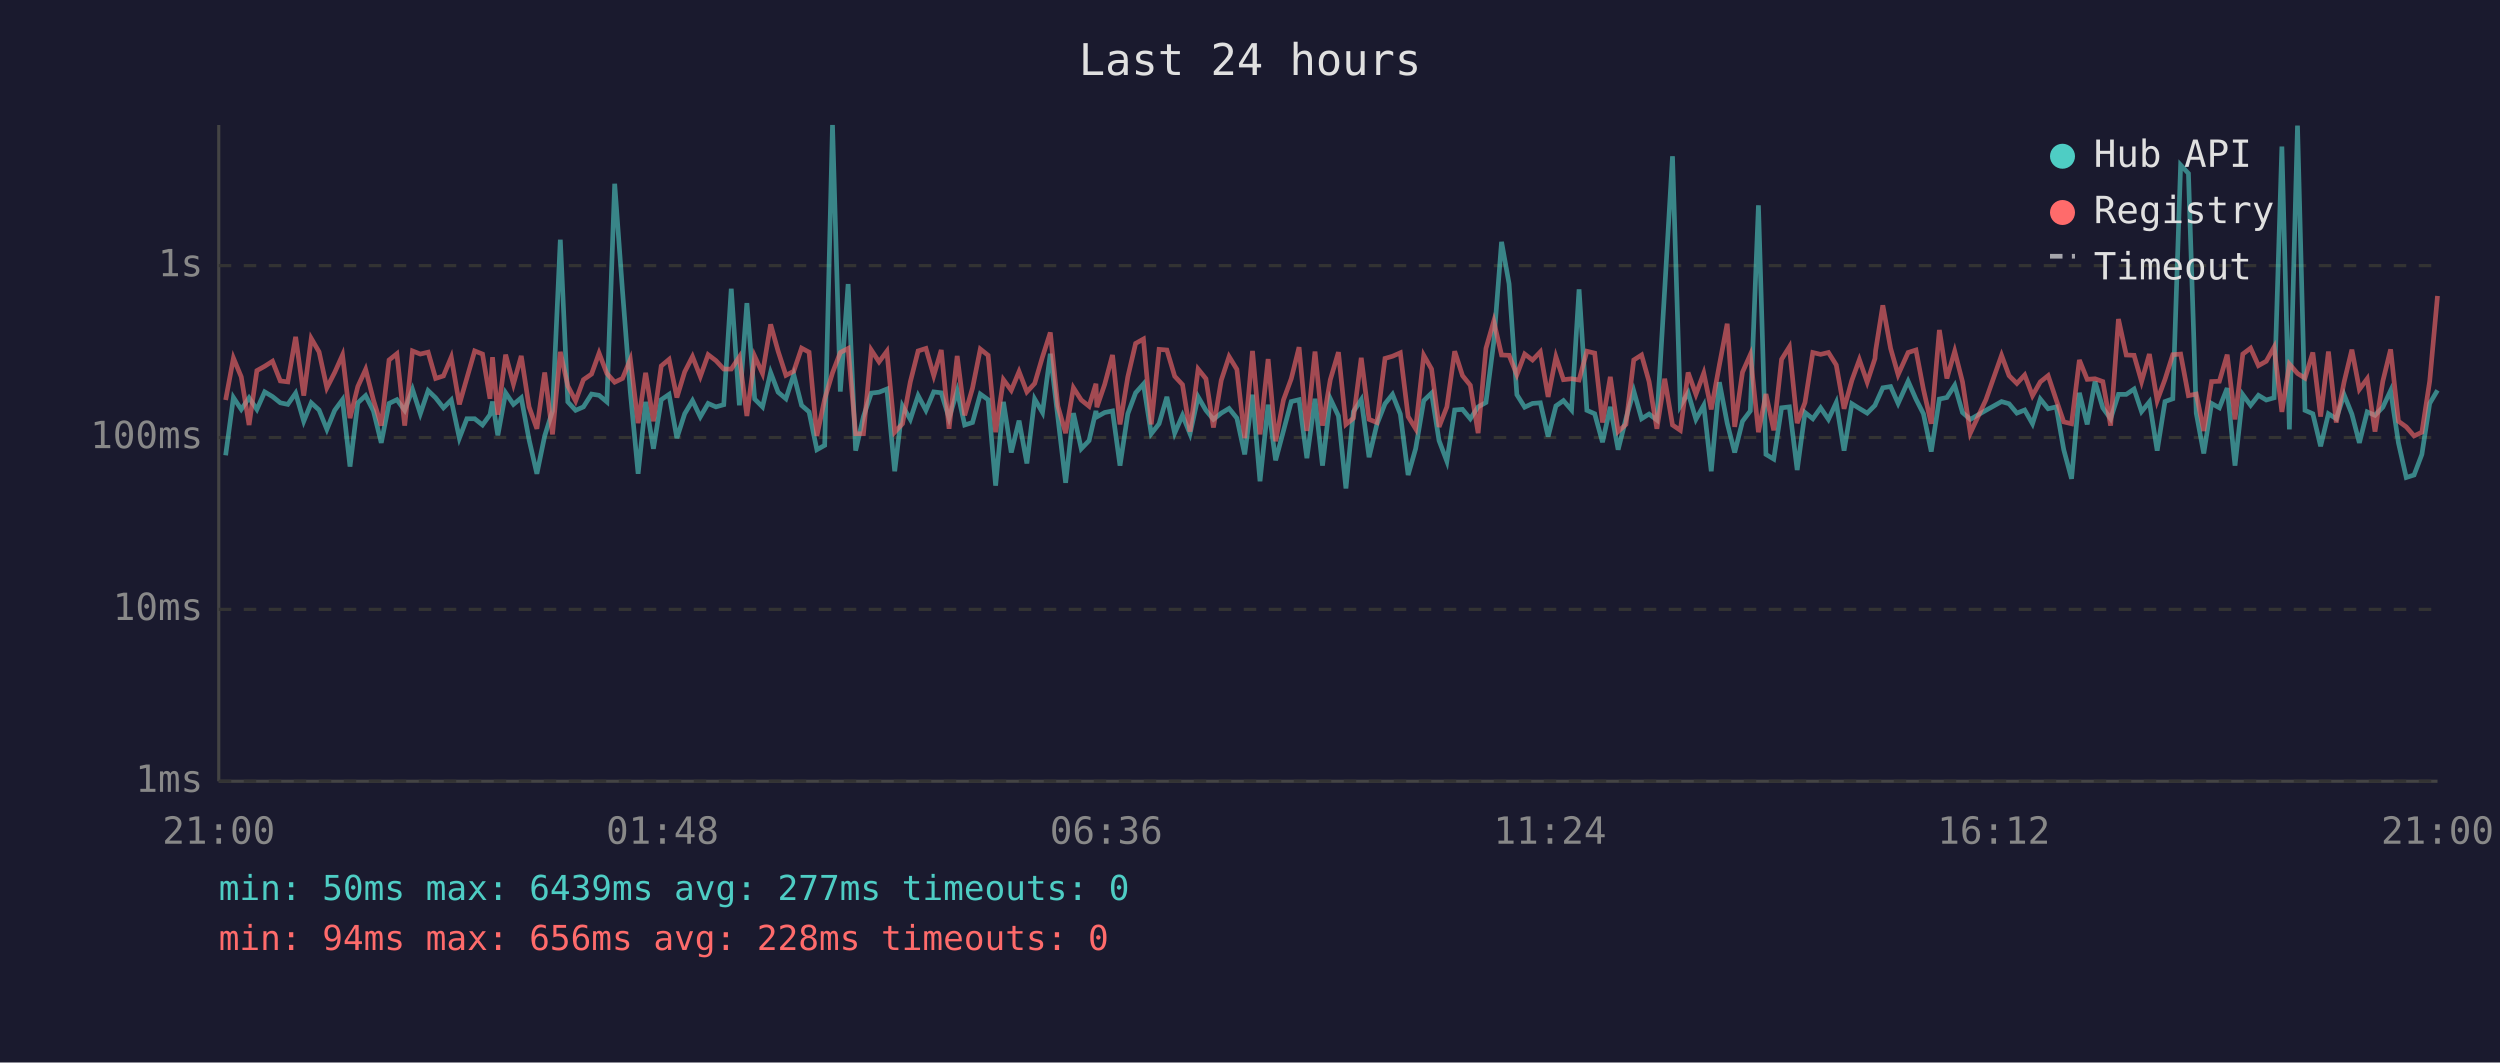
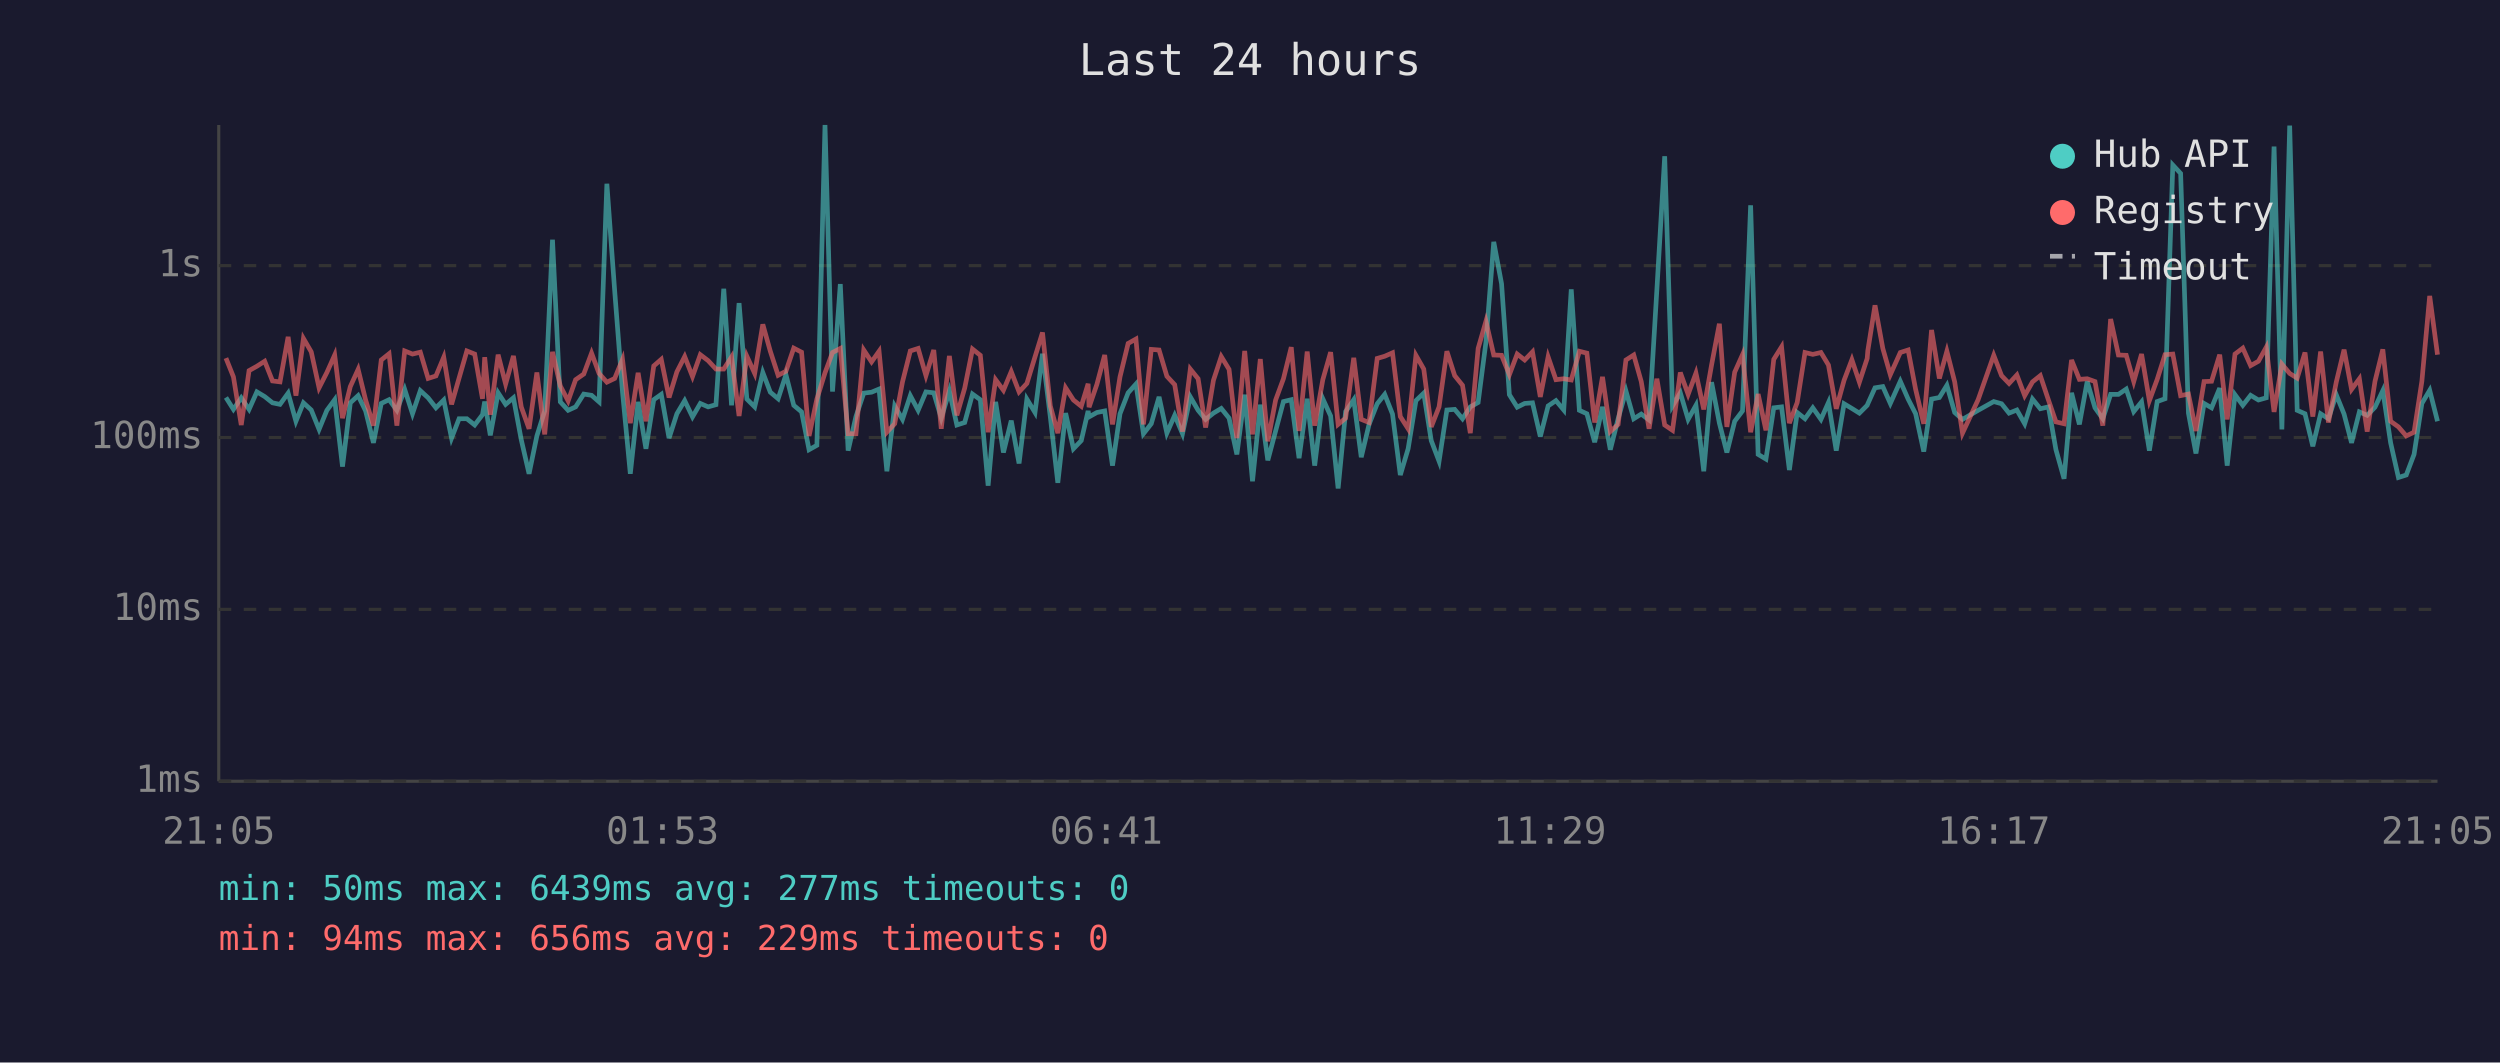
<svg xmlns="http://www.w3.org/2000/svg" viewBox="0 0 800 340" font-family="monospace" font-size="12">
  <rect width="800" height="340" fill="#1a1a2e" />
  <text x="400" y="24" fill="#e0e0e0" font-size="14" text-anchor="middle">Last 24 hours</text>
  <line x1="70" y1="40" x2="70" y2="250" stroke="#444" stroke-width="1" />
  <line x1="70" y1="250" x2="780" y2="250" stroke="#444" stroke-width="1" />
  <line x1="70" y1="250" x2="780" y2="250" stroke="#333" stroke-width="1" stroke-dasharray="4" />
  <text x="65" y="250" fill="#888" text-anchor="end" dominant-baseline="middle">1ms</text>
  <line x1="70" y1="195" x2="780" y2="195" stroke="#333" stroke-width="1" stroke-dasharray="4" />
  <text x="65" y="195" fill="#888" text-anchor="end" dominant-baseline="middle">10ms</text>
  <line x1="70" y1="140" x2="780" y2="140" stroke="#333" stroke-width="1" stroke-dasharray="4" />
  <text x="65" y="140" fill="#888" text-anchor="end" dominant-baseline="middle">100ms</text>
  <line x1="70" y1="85" x2="780" y2="85" stroke="#333" stroke-width="1" stroke-dasharray="4" />
  <text x="65" y="85" fill="#888" text-anchor="end" dominant-baseline="middle">1s</text>
-   <text x="70" y="270" fill="#888" text-anchor="middle">21:00</text>
-   <text x="212" y="270" fill="#888" text-anchor="middle">01:48</text>
-   <text x="354" y="270" fill="#888" text-anchor="middle">06:36</text>
-   <text x="496" y="270" fill="#888" text-anchor="middle">11:24</text>
-   <text x="638" y="270" fill="#888" text-anchor="middle">16:12</text>
-   <text x="780" y="270" fill="#888" text-anchor="middle">21:00</text>
-   <polyline points="72.2,145.7 74.7,127.2 77.2,131.0 79.7,127.3 82.2,131.0 84.7,125.4 87.2,126.9 89.7,128.9 92.1,129.4 94.6,125.8 97.2,134.8 99.6,128.9 102.1,131.2 104.6,137.4 107.1,131.3 109.6,127.9 112.0,149.3 114.5,128.9 117.0,126.6 119.5,131.5 122.0,141.7 124.5,129.1 127.0,127.9 129.5,131.3 132.0,124.6 134.5,132.4 137.0,125.0 139.4,127.3 141.9,130.5 144.4,128.0 147.0,140.2 149.4,134.0 151.9,134.0 154.4,136.0 156.8,132.7 157.6,128.5 159.3,139.3 161.8,125.7 164.3,129.4 166.8,127.3 169.3,140.7 171.8,151.6 174.3,139.5 176.8,131.5 179.3,76.7 181.7,128.6 184.2,131.3 186.7,130.2 189.3,126.1 191.7,126.5 194.2,128.6 196.7,58.8 199.2,93.1 201.7,125.4 204.2,151.6 206.6,128.6 209.1,143.6 211.6,127.9 214.1,126.2 216.6,140.2 219.1,132.4 221.6,128.2 224.1,133.4 226.6,129.1 229.1,130.2 231.6,129.5 234.0,92.4 236.6,129.7 239.0,97.0 241.5,127.7 244.0,130.2 246.6,119.2 249.0,125.5 251.5,127.6 254.0,119.9 256.5,129.7 258.9,131.8 261.4,143.9 263.9,142.5 266.4,40.0 268.9,125.3 271.4,90.9 273.8,144.2 276.3,133.3 278.8,125.8 281.3,125.5 283.8,124.5 286.3,150.8 288.8,129.9 291.3,134.2 293.8,126.6 296.3,131.3 298.8,125.4 301.2,125.7 303.7,133.8 306.3,125.1 308.7,136.0 311.2,135.2 313.7,126.1 316.2,127.9 318.6,155.4 321.1,128.6 323.6,144.8 326.1,134.6 328.6,148.3 331.1,127.7 333.6,132.0 336.1,113.2 338.5,133.4 341.0,154.5 343.5,132.2 346.0,143.6 348.5,141.0 350.7,131.5 351.0,133.4 353.5,132.0 356.0,131.5 358.4,149.0 360.9,132.4 363.4,125.7 365.9,122.9 368.4,138.8 370.9,135.6 373.4,127.0 375.9,138.6 378.4,132.9 380.8,138.8 383.4,127.0 385.9,131.3 388.3,134.2 390.8,132.2 393.3,130.7 395.8,133.8 398.3,145.4 400.8,126.3 403.2,154.0 405.8,129.5 408.2,147.3 410.7,137.9 413.2,128.5 415.7,127.9 418.2,146.6 420.8,127.6 423.2,149.0 425.7,127.6 428.3,133.1 430.7,156.3 433.1,131.7 435.6,127.9 438.1,146.3 440.6,135.8 443.2,129.2 445.6,126.2 448.1,132.5 450.6,152.0 453.0,143.6 455.6,128.2 458.1,125.8 460.5,141.0 463.0,147.6 465.5,131.2 468.0,131.0 470.5,134.0 473.0,130.2 475.5,128.8 478.0,109.5 480.5,77.4 482.9,90.8 485.4,126.3 487.9,130.3 490.4,129.1 492.9,128.9 495.4,139.7 497.9,129.9 500.3,128.2 502.9,131.2 505.3,92.6 507.8,131.3 510.3,132.4 512.8,141.5 515.3,130.2 517.8,143.9 520.3,134.0 522.8,125.1 525.3,134.0 527.7,132.5 530.2,134.4 532.7,92.7 535.2,50.0 537.7,129.9 540.2,125.7 542.7,134.2 545.2,129.7 547.6,150.8 550.2,122.3 552.7,135.4 555.1,144.8 557.6,134.8 560.1,131.5 562.7,65.7 565.1,145.4 567.6,146.9 570.1,130.5 572.6,130.2 575.1,150.4 577.6,132.0 580.1,134.0 582.6,130.5 585.1,134.2 587.6,128.8 590.1,144.2 592.6,129.2 595.0,130.7 597.5,132.2 600.0,129.7 600.2,129.2 602.5,124.1 605.0,123.7 607.4,129.1 610.6,122.0 613.1,127.7 615.5,132.4 618.0,144.5 620.6,127.7 623.0,127.2 625.5,123.3 628.0,132.0 630.5,134.2 635.5,131.3 640.5,128.5 642.9,129.2 645.4,132.2 647.9,131.2 650.4,135.6 652.9,127.7 655.4,130.8 658.0,130.2 660.4,143.9 662.9,153.2 665.4,125.7 667.9,135.8 670.4,122.1 672.9,130.5 675.4,134.0 677.9,126.2 680.4,126.2 682.9,124.5 685.3,131.7 687.8,128.6 690.3,144.2 692.8,128.5 695.3,127.6 697.8,52.8 700.3,55.5 702.8,132.2 705.2,145.1 707.7,129.1 710.2,130.5 712.7,124.2 715.2,149.0 717.7,126.3 720.2,129.7 722.7,126.5 725.2,128.0 727.7,127.3 730.2,46.9 732.6,137.4 735.2,40.2 737.6,131.3 740.1,132.4 742.6,142.8 745.1,132.4 747.6,134.0 750.1,126.3 752.6,132.5 755.0,141.7 757.5,131.8 760.0,132.9 762.5,130.3 765.0,125.0 767.5,141.7 770.0,152.8 772.5,152.0 775.0,145.4 777.5,129.1 780.0,124.9" fill="none" stroke="#4ecdc4" stroke-width="1.5" opacity="0.6" />
-   <polyline points="72.2,128.0 74.7,114.6 77.2,120.6 79.7,136.0 82.2,118.6 84.7,117.2 87.2,115.6 89.7,121.9 92.1,122.2 94.6,107.8 97.2,126.6 99.6,108.3 102.1,112.6 104.6,124.1 107.1,119.2 109.6,113.6 112.0,133.8 114.5,123.7 117.0,118.2 119.5,128.0 122.0,136.2 124.5,115.2 127.0,113.2 129.5,136.2 132.0,112.3 134.5,113.3 137.0,112.7 139.4,121.1 141.9,120.3 144.4,114.3 147.0,129.4 149.4,121.0 151.9,112.3 154.4,113.3 156.8,127.6 157.6,114.3 159.3,132.7 161.8,113.5 164.3,122.9 166.8,113.9 169.3,130.2 171.8,137.2 174.3,119.2 176.8,139.0 179.3,112.6 181.7,123.5 184.2,128.3 186.7,121.5 189.3,119.7 191.7,113.0 194.2,119.5 196.7,122.3 199.2,121.1 201.7,115.0 204.2,135.4 206.6,119.3 209.1,134.8 211.6,117.1 214.1,115.0 216.6,127.2 219.1,119.0 221.6,114.1 224.1,120.5 226.6,113.5 229.1,115.4 231.6,118.1 234.0,118.1 236.6,114.2 239.0,133.1 241.5,114.0 244.0,119.5 246.6,103.8 249.0,112.4 251.5,120.1 254.0,118.8 256.5,111.4 258.9,112.7 261.4,139.5 263.9,127.7 266.4,119.3 268.9,112.8 271.4,111.5 273.8,138.8 276.3,138.8 278.8,112.0 281.3,115.8 283.8,112.4 286.3,138.3 288.8,135.6 291.3,122.2 293.8,112.3 296.3,111.5 298.8,120.2 301.2,112.0 303.7,137.2 306.3,113.9 308.7,132.9 311.2,124.2 313.7,111.7 316.2,113.7 318.6,138.3 321.1,121.5 323.6,124.9 326.1,118.9 328.6,125.4 331.1,122.7 333.6,114.2 336.1,106.4 338.5,129.9 341.0,138.6 343.5,124.1 346.0,128.0 348.5,130.0 350.7,122.8 351.0,130.3 353.5,123.0 356.0,113.6 358.4,135.8 360.9,120.6 363.4,109.9 365.9,108.5 368.4,135.8 370.9,111.8 373.4,112.0 375.9,120.4 378.4,123.1 380.8,138.1 383.4,118.1 385.9,121.2 388.3,136.8 390.8,121.7 393.3,114.1 395.8,118.2 398.3,140.2 400.8,112.3 403.2,139.0 405.8,114.9 408.2,141.2 410.7,128.0 413.2,121.2 415.7,111.1 418.2,137.9 420.8,112.5 423.2,136.2 425.7,121.5 428.3,112.7 430.7,135.8 433.1,133.8 435.6,114.5 438.1,134.2 440.6,135.2 443.2,114.7 445.6,114.0 448.1,112.9 450.6,133.3 453.0,137.2 455.6,113.7 458.1,118.1 460.5,136.6 463.0,130.2 465.5,112.4 468.0,120.2 470.5,123.3 473.0,138.6 475.5,111.5 478.0,102.8 480.5,113.6 482.9,113.7 485.4,119.9 487.9,113.3 490.4,115.2 492.9,112.6 495.4,127.0 497.9,114.2 500.3,121.5 502.9,121.2 505.3,121.6 507.8,112.4 510.3,113.0 512.8,135.2 515.3,120.6 517.8,138.1 520.3,135.8 522.8,115.2 525.3,113.6 527.7,122.1 530.2,137.2 532.7,121.2 535.2,136.0 537.7,137.7 540.2,119.2 542.7,126.2 545.2,119.4 547.6,131.0 550.2,116.8 552.7,103.6 555.1,136.6 557.6,119.1 560.1,113.5 562.7,138.3 565.1,126.1 567.6,137.7 570.1,115.0 572.6,111.0 575.1,135.4 577.6,128.8 580.1,112.8 582.6,113.4 585.1,112.8 587.6,116.8 590.1,130.8 592.6,121.7 595.0,115.1 597.5,122.3 600.0,114.7 600.2,112.2 602.5,97.7 605.0,111.5 607.4,119.9 610.6,112.8 613.1,112.0 615.5,124.6 618.0,135.6 620.6,105.6 623.0,121.1 625.5,112.4 628.0,122.2 630.5,138.6 635.5,127.9 640.5,113.7 642.9,120.2 645.4,122.7 647.9,120.0 650.4,126.6 652.9,122.2 655.4,120.2 658.0,128.0 660.4,135.0 662.9,135.6 665.4,115.2 667.9,121.4 670.4,121.2 672.9,122.1 675.4,136.2 677.9,102.1 680.4,113.6 682.9,113.7 685.3,122.1 687.8,113.3 690.3,128.2 692.8,121.4 695.3,113.5 697.8,113.3 700.3,126.6 702.8,126.1 705.2,137.9 707.7,122.1 710.2,122.0 712.7,113.5 715.2,134.2 717.7,113.3 720.2,111.4 722.7,117.0 725.2,115.6 727.7,111.1 730.2,131.8 732.6,116.5 735.2,119.5 737.6,121.0 740.1,112.8 742.6,133.3 745.1,112.5 747.6,135.2 750.1,122.3 752.6,111.9 755.0,124.6 757.5,121.2 760.0,138.1 762.5,122.0 765.0,111.8 767.5,134.8 770.0,136.6 772.5,139.5 775.0,138.3 777.5,122.0 780.0,94.7" fill="none" stroke="#ff6b6b" stroke-width="1.5" opacity="0.6" />
+   <text x="70" y="270" fill="#888" text-anchor="middle">21:05</text>
+   <text x="212" y="270" fill="#888" text-anchor="middle">01:53</text>
+   <text x="354" y="270" fill="#888" text-anchor="middle">06:41</text>
+   <text x="496" y="270" fill="#888" text-anchor="middle">11:29</text>
+   <text x="638" y="270" fill="#888" text-anchor="middle">16:17</text>
+   <text x="780" y="270" fill="#888" text-anchor="middle">21:05</text>
+   <polyline points="72.3,127.2 74.7,131.0 77.2,127.3 79.7,131.0 82.2,125.4 84.7,126.9 87.2,128.9 89.6,129.4 92.2,125.8 94.7,134.8 97.1,128.9 99.6,131.2 102.1,137.4 104.6,131.3 107.1,127.9 109.6,149.3 112.1,128.9 114.6,126.6 117.0,131.5 119.5,141.7 122.0,129.1 124.5,127.9 127.0,131.3 129.5,124.6 132.0,132.4 134.5,125.0 137.0,127.3 139.5,130.5 142.0,128.0 144.5,140.2 146.9,134.0 149.4,134.0 151.9,136.0 154.4,132.7 155.1,128.5 156.9,139.3 159.4,125.7 161.8,129.4 164.3,127.3 166.8,140.7 169.3,151.6 171.8,139.5 174.3,131.5 176.8,76.7 179.3,128.6 181.8,131.3 184.2,130.2 186.8,126.1 189.3,126.5 191.7,128.6 194.2,58.8 196.7,93.1 199.2,125.4 201.7,151.6 204.2,128.6 206.7,143.6 209.2,127.9 211.6,126.2 214.1,140.2 216.6,132.4 219.1,128.2 221.6,133.4 224.1,129.1 226.6,130.2 229.1,129.5 231.6,92.4 234.1,129.7 236.5,97.0 239.0,127.7 241.5,130.2 244.1,119.2 246.5,125.5 249.0,127.6 251.5,119.9 254.0,129.7 256.5,131.8 258.9,143.9 261.4,142.5 264.0,40.0 266.4,125.3 268.9,90.9 271.4,144.2 273.9,133.3 276.4,125.8 278.9,125.5 281.3,124.5 283.8,150.8 286.3,129.9 288.8,134.2 291.3,126.6 293.8,131.3 296.3,125.4 298.8,125.7 301.2,133.8 303.8,125.1 306.2,136.0 308.7,135.2 311.2,126.1 313.7,127.9 316.2,155.4 318.6,128.6 321.1,144.8 323.6,134.6 326.1,148.3 328.6,127.7 331.2,132.0 333.6,113.2 336.1,133.4 338.5,154.5 341.0,132.2 343.5,143.6 346.0,141.0 348.2,131.5 348.5,133.4 351.0,132.0 353.5,131.5 356.0,149.0 358.4,132.4 361.0,125.7 363.5,122.9 365.9,138.8 368.4,135.6 370.9,127.0 373.4,138.6 375.9,132.9 378.4,138.8 380.9,127.0 383.4,131.3 385.8,134.2 388.3,132.2 390.8,130.7 393.3,133.8 395.8,145.4 398.3,126.3 400.8,154.0 403.3,129.5 405.7,147.3 408.2,137.9 410.7,128.5 413.2,127.9 415.7,146.6 418.3,127.6 420.7,149.0 423.3,127.6 425.8,133.1 428.2,156.3 430.6,131.7 433.2,127.9 435.6,146.3 438.1,135.8 440.7,129.2 443.1,126.2 445.6,132.5 448.1,152.0 450.6,143.6 453.1,128.2 455.6,125.8 458.0,141.0 460.5,147.6 463.0,131.2 465.5,131.0 468.0,134.0 470.5,130.2 473.0,128.8 475.5,109.5 478.0,77.4 480.5,90.8 483.0,126.3 485.5,130.3 487.9,129.1 490.4,128.9 492.9,139.7 495.4,129.9 497.9,128.2 500.4,131.2 502.8,92.6 505.4,131.3 507.8,132.4 510.3,141.5 512.8,130.2 515.3,143.9 517.8,134.0 520.3,125.1 522.8,134.0 525.2,132.5 527.7,134.4 530.2,92.7 532.7,50.0 535.2,129.9 537.7,125.7 540.2,134.2 542.7,129.7 545.2,150.8 547.7,122.3 550.2,135.4 552.6,144.8 555.1,134.8 557.6,131.5 560.2,65.7 562.6,145.4 565.1,146.9 567.6,130.5 570.1,130.2 572.6,150.4 575.1,132.0 577.6,134.0 580.1,130.5 582.7,134.2 585.1,128.8 587.6,144.2 590.1,129.2 592.6,130.7 595.0,132.2 597.5,129.7 597.7,129.2 600.0,124.1 602.5,123.7 604.9,129.1 608.1,122.0 610.6,127.7 613.0,132.4 615.6,144.5 618.1,127.7 620.6,127.2 623.0,123.3 625.5,132.0 628.0,134.2 633.0,131.3 638.0,128.5 640.5,129.2 642.9,132.2 645.4,131.2 647.9,135.6 650.4,127.7 652.9,130.8 655.5,130.2 657.9,143.9 660.5,153.2 662.9,125.7 665.4,135.8 667.9,122.1 670.4,130.5 672.9,134.0 675.4,126.2 677.9,126.2 680.4,124.5 682.8,131.7 685.3,128.6 687.8,144.2 690.3,128.5 692.8,127.6 695.3,52.8 697.8,55.5 700.3,132.2 702.7,145.1 705.3,129.1 707.7,130.5 710.3,124.2 712.7,149.0 715.2,126.3 717.7,129.7 720.2,126.5 722.7,128.0 725.2,127.3 727.7,46.9 730.2,137.4 732.7,40.2 735.1,131.3 737.6,132.4 740.1,142.8 742.6,132.4 745.1,134.0 747.6,126.3 750.1,132.5 752.5,141.7 755.0,131.8 757.5,132.9 760.0,130.3 762.5,125.0 765.0,141.7 767.5,152.8 770.0,152.0 772.5,145.4 775.0,129.1 777.5,124.9 780.0,134.8" fill="none" stroke="#4ecdc4" stroke-width="1.5" opacity="0.6" />
+   <polyline points="72.3,114.6 74.7,120.6 77.2,136.0 79.7,118.6 82.2,117.2 84.7,115.6 87.2,121.9 89.6,122.2 92.2,107.8 94.7,126.6 97.1,108.3 99.6,112.6 102.1,124.1 104.6,119.2 107.1,113.6 109.6,133.8 112.1,123.7 114.6,118.2 117.0,128.0 119.5,136.2 122.0,115.2 124.5,113.2 127.0,136.2 129.5,112.3 132.0,113.3 134.5,112.7 137.0,121.1 139.5,120.3 142.0,114.3 144.5,129.4 146.9,121.0 149.4,112.3 151.9,113.3 154.4,127.6 155.1,114.3 156.9,132.7 159.4,113.5 161.8,122.9 164.3,113.9 166.8,130.2 169.3,137.2 171.8,119.2 174.3,139.0 176.8,112.6 179.3,123.5 181.8,128.3 184.2,121.5 186.8,119.7 189.3,113.0 191.7,119.5 194.2,122.3 196.7,121.1 199.2,115.0 201.7,135.4 204.2,119.3 206.7,134.8 209.2,117.1 211.6,115.0 214.1,127.2 216.6,119.0 219.1,114.1 221.6,120.5 224.1,113.5 226.6,115.4 229.1,118.1 231.6,118.1 234.1,114.2 236.5,133.1 239.0,114.0 241.5,119.5 244.1,103.8 246.5,112.4 249.0,120.1 251.5,118.8 254.0,111.4 256.5,112.7 258.9,139.5 261.4,127.7 264.0,119.3 266.4,112.8 268.9,111.5 271.4,138.8 273.9,138.8 276.4,112.0 278.9,115.8 281.3,112.4 283.8,138.3 286.3,135.6 288.8,122.2 291.3,112.3 293.8,111.5 296.3,120.2 298.8,112.0 301.2,137.2 303.8,113.9 306.2,132.9 308.7,124.2 311.2,111.7 313.7,113.7 316.2,138.3 318.6,121.5 321.1,124.9 323.6,118.9 326.1,125.4 328.6,122.7 331.2,114.2 333.6,106.4 336.1,129.9 338.5,138.6 341.0,124.1 343.5,128.0 346.0,130.0 348.2,122.8 348.5,130.3 351.0,123.0 353.5,113.6 356.0,135.8 358.4,120.6 361.0,109.9 363.5,108.5 365.9,135.8 368.4,111.8 370.9,112.0 373.4,120.4 375.9,123.1 378.4,138.1 380.9,118.1 383.4,121.2 385.8,136.8 388.3,121.7 390.8,114.1 393.3,118.2 395.8,140.2 398.3,112.3 400.8,139.0 403.3,114.9 405.7,141.2 408.2,128.0 410.7,121.2 413.2,111.1 415.7,137.9 418.3,112.5 420.7,136.2 423.3,121.5 425.8,112.7 428.2,135.8 430.6,133.8 433.2,114.5 435.6,134.2 438.1,135.2 440.7,114.7 443.1,114.0 445.6,112.9 448.1,133.3 450.6,137.2 453.1,113.7 455.6,118.1 458.0,136.6 460.5,130.2 463.0,112.4 465.5,120.2 468.0,123.3 470.5,138.6 473.0,111.5 475.5,102.8 478.0,113.6 480.5,113.7 483.0,119.9 485.5,113.3 487.9,115.2 490.4,112.6 492.9,127.0 495.4,114.2 497.9,121.5 500.4,121.2 502.8,121.6 505.4,112.4 507.8,113.0 510.3,135.2 512.8,120.6 515.3,138.1 517.8,135.8 520.3,115.2 522.8,113.6 525.2,122.1 527.7,137.2 530.2,121.2 532.7,136.0 535.2,137.7 537.7,119.2 540.2,126.2 542.7,119.4 545.2,131.0 547.7,116.8 550.2,103.6 552.6,136.6 555.1,119.1 557.6,113.5 560.2,138.3 562.6,126.1 565.1,137.7 567.6,115.0 570.1,111.0 572.6,135.4 575.1,128.8 577.6,112.8 580.1,113.4 582.7,112.8 585.1,116.8 587.6,130.8 590.1,121.7 592.6,115.1 595.0,122.3 597.5,114.7 597.7,112.2 600.0,97.7 602.5,111.5 604.9,119.9 608.1,112.8 610.6,112.0 613.0,124.6 615.6,135.6 618.1,105.6 620.6,121.1 623.0,112.4 625.5,122.2 628.0,138.6 633.0,127.9 638.0,113.7 640.5,120.2 642.9,122.7 645.4,120.0 647.9,126.6 650.4,122.2 652.9,120.2 655.5,128.0 657.9,135.0 660.5,135.6 662.9,115.2 665.4,121.4 667.9,121.2 670.4,122.1 672.9,136.2 675.4,102.1 677.9,113.6 680.4,113.7 682.8,122.1 685.3,113.3 687.8,128.2 690.3,121.4 692.8,113.5 695.3,113.3 697.8,126.6 700.3,126.1 702.7,137.9 705.3,122.1 707.7,122.0 710.3,113.5 712.7,134.2 715.2,113.3 717.7,111.4 720.2,117.0 722.7,115.6 725.2,111.1 727.7,131.8 730.2,116.5 732.7,119.5 735.1,121.0 737.6,112.8 740.1,133.3 742.6,112.5 745.1,135.2 747.6,122.3 750.1,111.9 752.5,124.6 755.0,121.2 757.5,138.1 760.0,122.0 762.5,111.8 765.0,134.8 767.5,136.6 770.0,139.5 772.5,138.3 775.0,122.0 777.5,94.7 780.0,113.5" fill="none" stroke="#ff6b6b" stroke-width="1.5" opacity="0.6" />
  <circle cx="660" cy="50" r="4" fill="#4ecdc4" />
  <text x="670" y="50" fill="#e0e0e0" dominant-baseline="middle">Hub API</text>
  <circle cx="660" cy="68" r="4" fill="#ff6b6b" />
  <text x="670" y="68" fill="#e0e0e0" dominant-baseline="middle">Registry</text>
  <line x1="656" y1="82" x2="664" y2="82" stroke="#e0e0e0" stroke-width="1.5" stroke-dasharray="4,3" opacity="0.7" />
  <text x="670" y="86" fill="#e0e0e0" dominant-baseline="middle">Timeout</text>
  <text x="70" y="288" fill="#4ecdc4" font-size="11">min: 50ms  max: 6439ms  avg: 277ms  timeouts: 0</text>
-   <text x="70" y="304" fill="#ff6b6b" font-size="11">min: 94ms  max: 656ms  avg: 228ms  timeouts: 0</text>
+   <text x="70" y="304" fill="#ff6b6b" font-size="11">min: 94ms  max: 656ms  avg: 229ms  timeouts: 0</text>
</svg>
